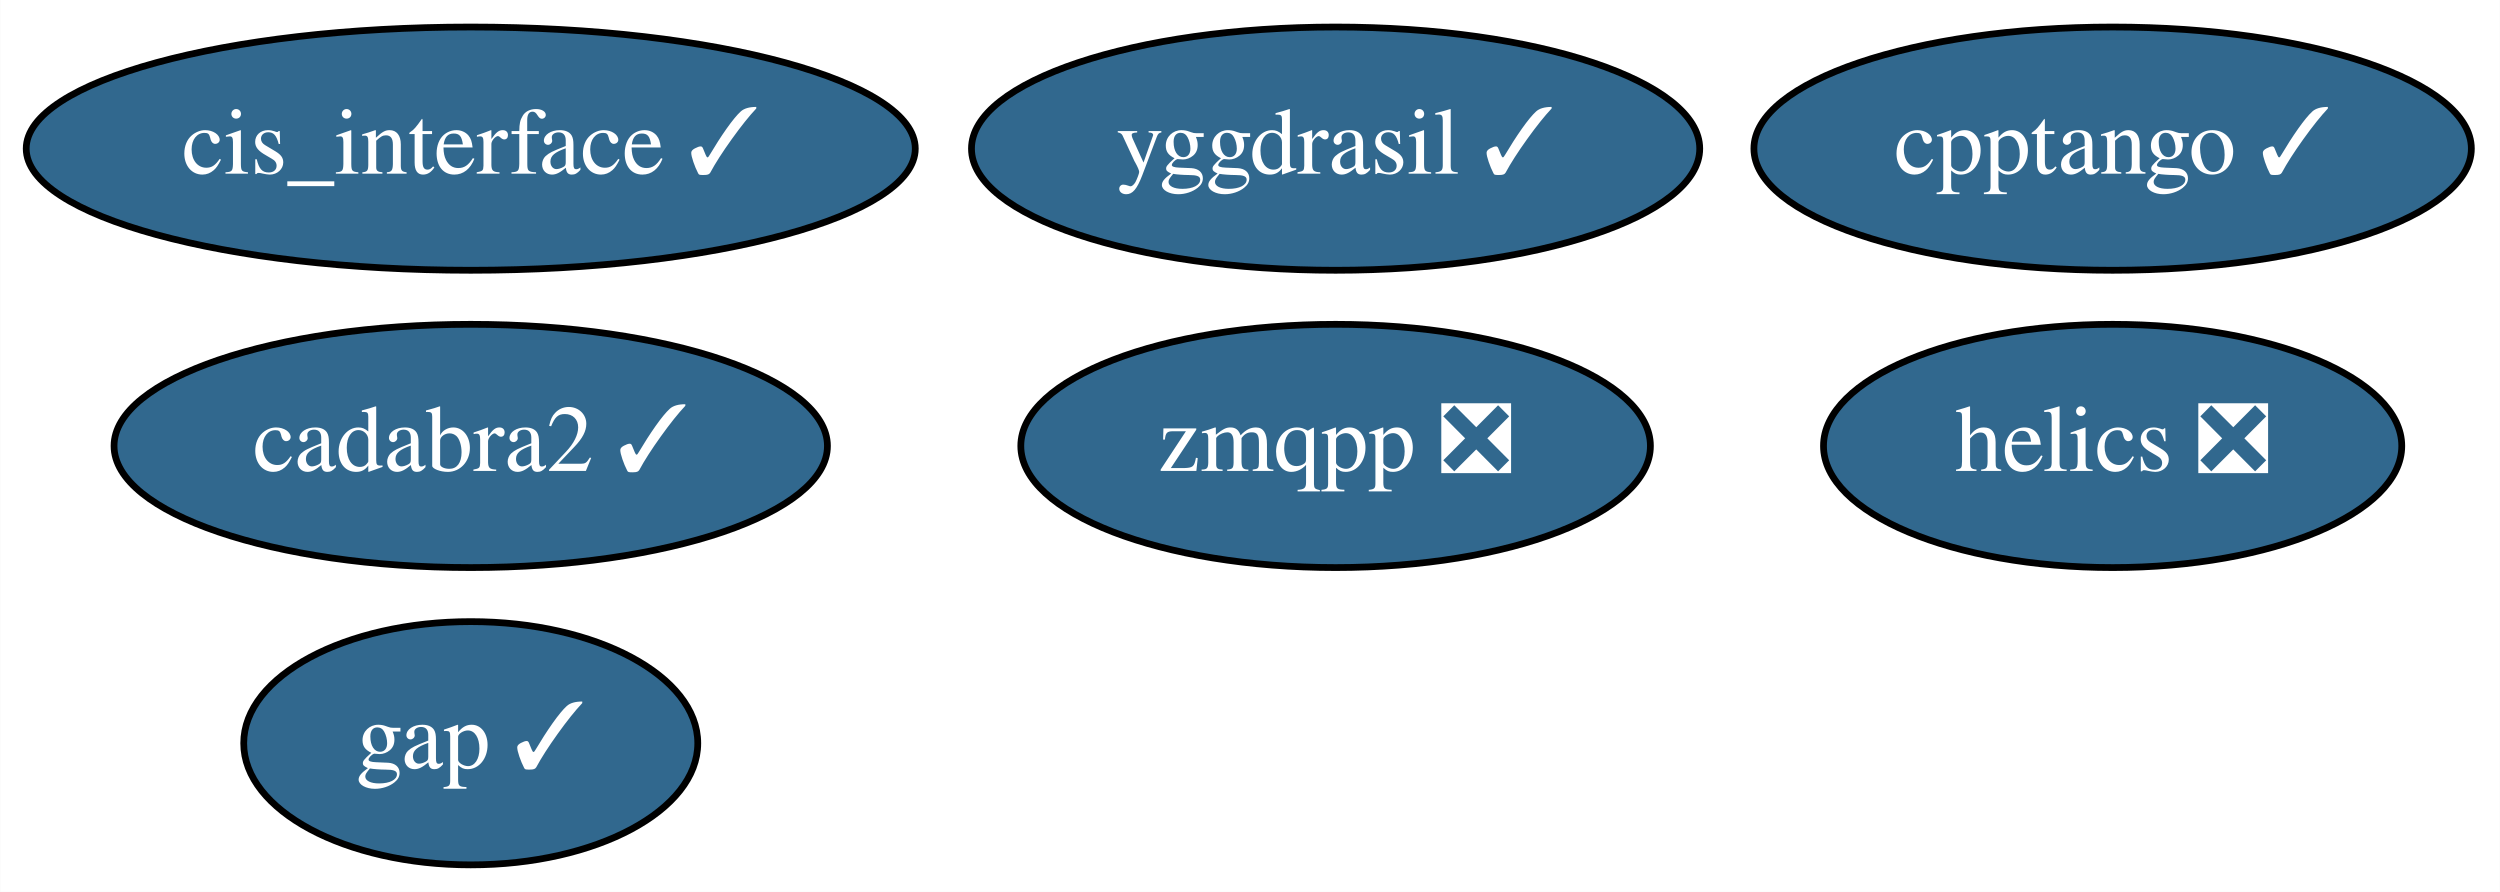
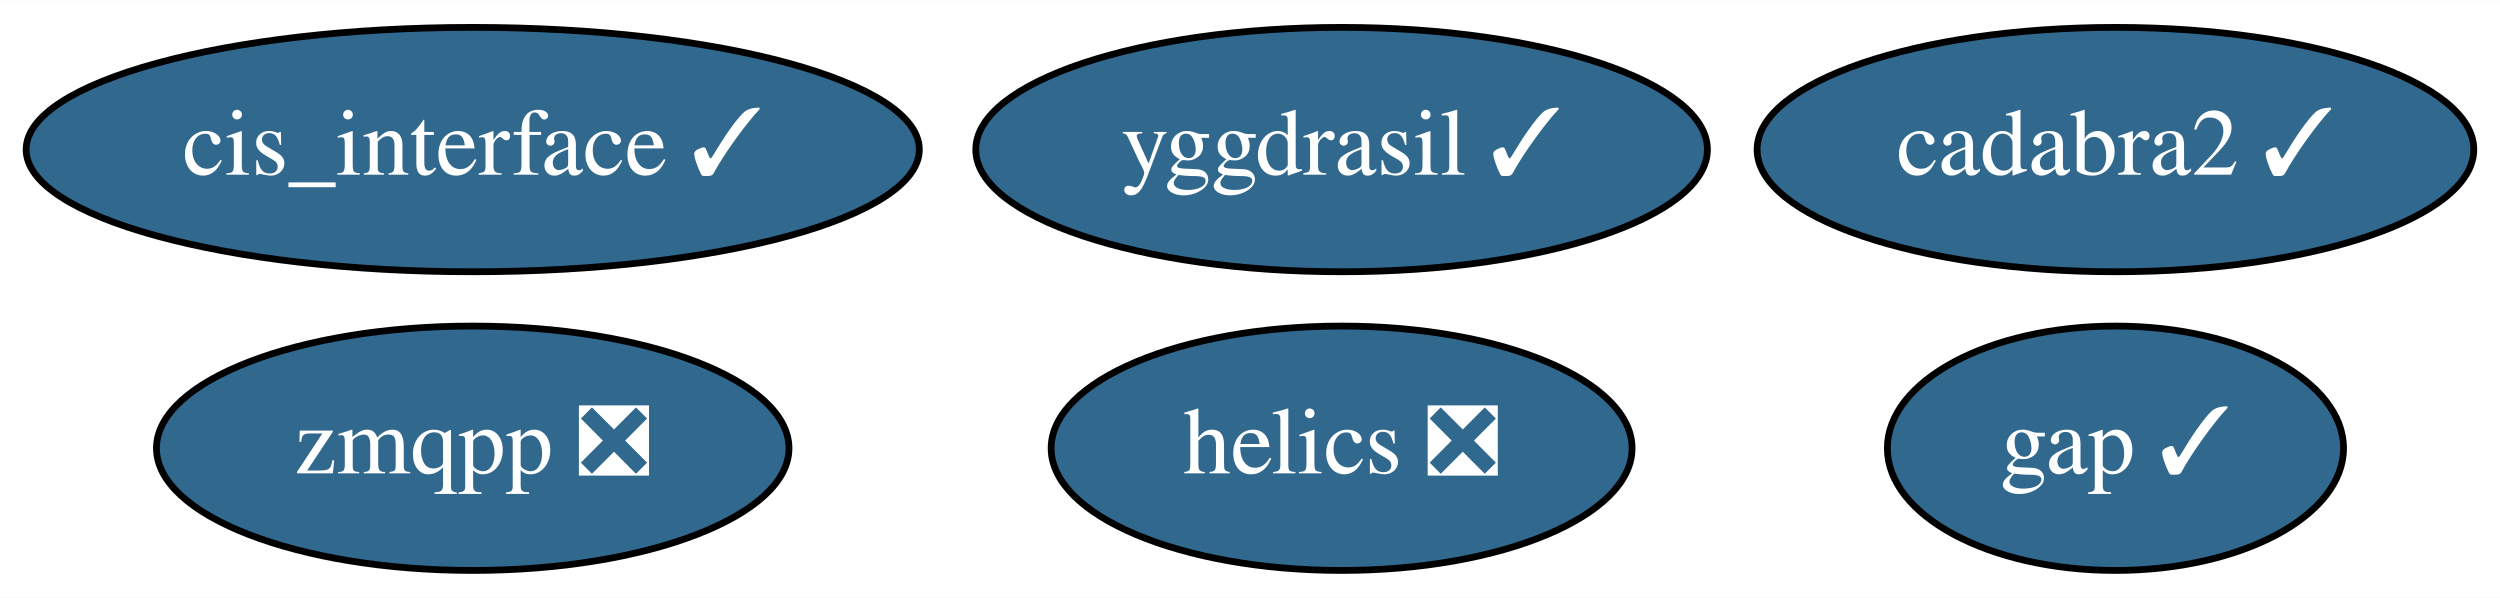
- <svg xmlns="http://www.w3.org/2000/svg" xmlns:xlink="http://www.w3.org/1999/xlink" width="370pt" height="132pt" viewBox="0.00 0.00 369.94 132.00">
-   <g id="graph0" class="graph" transform="scale(1 1) rotate(0) translate(4 128)">
-     <polygon fill="white" stroke="transparent" points="-4,4 -4,-128 365.94,-128 365.94,4 -4,4" />
+ <svg xmlns="http://www.w3.org/2000/svg" xmlns:xlink="http://www.w3.org/1999/xlink" width="368pt" height="88pt" viewBox="0.00 0.00 368.29 88.00">
+   <g id="graph0" class="graph" transform="scale(1 1) rotate(0) translate(4 84)">
+     <polygon fill="white" stroke="transparent" points="-4,4 -4,-84 364.29,-84 364.29,4 -4,4" />
    <g id="node1" class="node">
      <g id="a_node1">
        <a xlink:href="https://github.com/conda-forge/gap-feedstock/pull/45" xlink:title="gap ✓">
-           <ellipse fill="#31688e" stroke="black" cx="65.64" cy="-18" rx="33.6" ry="18" />
-           <text text-anchor="middle" x="65.64" y="-14.3" font-family="Times,serif" font-size="14.00" fill="white">gap ✓</text>
+           <ellipse fill="#31688e" stroke="black" cx="307.64" cy="-18" rx="33.6" ry="18" />
+           <text text-anchor="middle" x="307.64" y="-14.3" font-family="Times,serif" font-size="14.00" fill="white">gap ✓</text>
        </a>
      </g>
    </g>
    <g id="node2" class="node">
      <g id="a_node2">
        <a xlink:href="https://github.com/conda-forge/helics-feedstock/pull/25" xlink:title="helics ❎">
-           <ellipse fill="#31688e" stroke="black" cx="308.64" cy="-62" rx="42.79" ry="18" />
-           <text text-anchor="middle" x="308.64" y="-58.3" font-family="Times,serif" font-size="14.00" fill="white">helics ❎</text>
+           <ellipse fill="#31688e" stroke="black" cx="193.64" cy="-18" rx="42.79" ry="18" />
+           <text text-anchor="middle" x="193.64" y="-14.3" font-family="Times,serif" font-size="14.00" fill="white">helics ❎</text>
        </a>
      </g>
    </g>
    <g id="node3" class="node">
      <g id="a_node3">
        <a xlink:href="https://github.com/conda-forge/cis_interface-feedstock/pull/10" xlink:title="cis_interface ✓">
-           <ellipse fill="#31688e" stroke="black" cx="65.64" cy="-106" rx="65.79" ry="18" />
-           <text text-anchor="middle" x="65.64" y="-102.3" font-family="Times,serif" font-size="14.00" fill="white">cis_interface ✓</text>
+           <ellipse fill="#31688e" stroke="black" cx="65.64" cy="-62" rx="65.79" ry="18" />
+           <text text-anchor="middle" x="65.64" y="-58.3" font-family="Times,serif" font-size="14.00" fill="white">cis_interface ✓</text>
        </a>
      </g>
    </g>
    <g id="node4" class="node">
      <g id="a_node4">
        <a xlink:href="https://github.com/conda-forge/yggdrasil-feedstock/pull/17" xlink:title="yggdrasil ✓">
-           <ellipse fill="#31688e" stroke="black" cx="193.64" cy="-106" rx="53.89" ry="18" />
-           <text text-anchor="middle" x="193.64" y="-102.3" font-family="Times,serif" font-size="14.00" fill="white">yggdrasil ✓</text>
+           <ellipse fill="#31688e" stroke="black" cx="193.64" cy="-62" rx="53.89" ry="18" />
+           <text text-anchor="middle" x="193.64" y="-58.3" font-family="Times,serif" font-size="14.00" fill="white">yggdrasil ✓</text>
        </a>
      </g>
    </g>
    <g id="node5" class="node">
      <g id="a_node5">
        <a xlink:href="https://github.com/conda-forge/zmqpp-feedstock/pull/2" xlink:title="zmqpp ❎">
-           <ellipse fill="#31688e" stroke="black" cx="193.64" cy="-62" rx="46.59" ry="18" />
-           <text text-anchor="middle" x="193.64" y="-58.3" font-family="Times,serif" font-size="14.00" fill="white">zmqpp ❎</text>
+           <ellipse fill="#31688e" stroke="black" cx="65.64" cy="-18" rx="46.59" ry="18" />
+           <text text-anchor="middle" x="65.64" y="-14.3" font-family="Times,serif" font-size="14.00" fill="white">zmqpp ❎</text>
        </a>
      </g>
    </g>
    <g id="node6" class="node">
      <g id="a_node6">
        <a xlink:href="https://github.com/conda-forge/cadabra2-feedstock/pull/20" xlink:title="cadabra2 ✓">
-           <ellipse fill="#31688e" stroke="black" cx="65.64" cy="-62" rx="52.79" ry="18" />
-           <text text-anchor="middle" x="65.64" y="-58.3" font-family="Times,serif" font-size="14.00" fill="white">cadabra2 ✓</text>
-         </a>
-       </g>
-     </g>
-     <g id="node7" class="node">
-       <g id="a_node7">
-         <a xlink:href="https://github.com/conda-forge/cpptango-feedstock/pull/1" xlink:title="cpptango ✓">
-           <ellipse fill="#31688e" stroke="black" cx="308.64" cy="-106" rx="53.09" ry="18" />
-           <text text-anchor="middle" x="308.64" y="-102.3" font-family="Times,serif" font-size="14.00" fill="white">cpptango ✓</text>
+           <ellipse fill="#31688e" stroke="black" cx="307.64" cy="-62" rx="52.79" ry="18" />
+           <text text-anchor="middle" x="307.64" y="-58.3" font-family="Times,serif" font-size="14.00" fill="white">cadabra2 ✓</text>
        </a>
      </g>
    </g>
  </g>
</svg>
